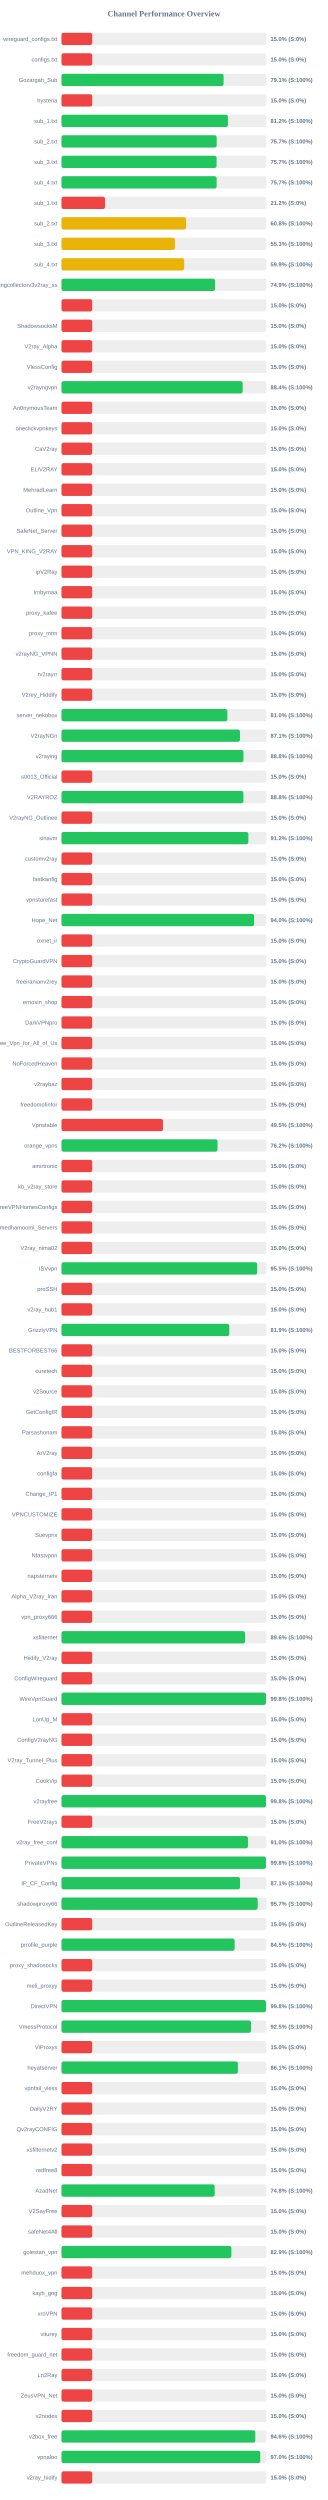
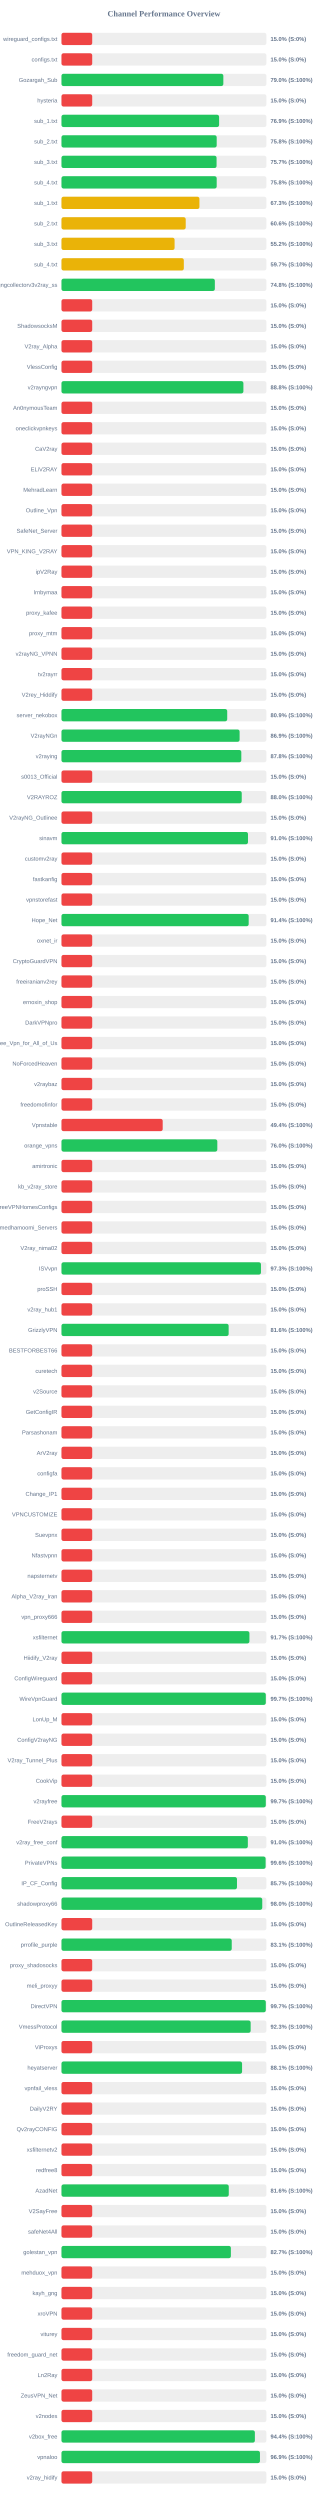
<svg xmlns="http://www.w3.org/2000/svg" width="800" height="6100" version="1.1">
  <style>
        .row { font: 14px Arial; fill: #64748b; }
        .score { font: bold 14px Arial; fill: #64748b; }
    </style>
  <text x="400" y="40" text-anchor="middle" font-size="20px" font-weight="bold" fill="#64748b">Channel Performance Overview</text>
  <rect x="150" y="80" width="500" height="30" fill="#eee" rx="5" />
  <rect x="150" y="80" width="75.0" height="30" fill="#ef4444" rx="5" />
  <text x="140" y="100" text-anchor="end" class="row">wireguard_configs.txt</text>
  <text x="660" y="100" text-anchor="start" class="score">15.0% (S:0%)</text>
  <rect x="150" y="130" width="500" height="30" fill="#eee" rx="5" />
  <rect x="150" y="130" width="75.0" height="30" fill="#ef4444" rx="5" />
  <text x="140" y="150" text-anchor="end" class="row">configs.txt</text>
  <text x="660" y="150" text-anchor="start" class="score">15.0% (S:0%)</text>
  <rect x="150" y="180" width="500" height="30" fill="#eee" rx="5" />
-   <rect x="150" y="180" width="395.6" height="30" fill="#22c55e" rx="5" />
+   <rect x="150" y="180" width="394.95" height="30" fill="#22c55e" rx="5" />
  <text x="140" y="200" text-anchor="end" class="row">Gozargah_Sub</text>
-   <text x="660" y="200" text-anchor="start" class="score">79.1% (S:100%)</text>
+   <text x="660" y="200" text-anchor="start" class="score">79.0% (S:100%)</text>
  <rect x="150" y="230" width="500" height="30" fill="#eee" rx="5" />
  <rect x="150" y="230" width="75.0" height="30" fill="#ef4444" rx="5" />
  <text x="140" y="250" text-anchor="end" class="row">hysteria</text>
  <text x="660" y="250" text-anchor="start" class="score">15.0% (S:0%)</text>
  <rect x="150" y="280" width="500" height="30" fill="#eee" rx="5" />
-   <rect x="150" y="280" width="406.15" height="30" fill="#22c55e" rx="5" />
+   <rect x="150" y="280" width="384.6" height="30" fill="#22c55e" rx="5" />
  <text x="140" y="300" text-anchor="end" class="row">sub_1.txt</text>
-   <text x="660" y="300" text-anchor="start" class="score">81.2% (S:100%)</text>
+   <text x="660" y="300" text-anchor="start" class="score">76.9% (S:100%)</text>
  <rect x="150" y="330" width="500" height="30" fill="#eee" rx="5" />
-   <rect x="150" y="330" width="378.7" height="30" fill="#22c55e" rx="5" />
+   <rect x="150" y="330" width="378.75" height="30" fill="#22c55e" rx="5" />
  <text x="140" y="350" text-anchor="end" class="row">sub_2.txt</text>
-   <text x="660" y="350" text-anchor="start" class="score">75.7% (S:100%)</text>
+   <text x="660" y="350" text-anchor="start" class="score">75.8% (S:100%)</text>
  <rect x="150" y="380" width="500" height="30" fill="#eee" rx="5" />
  <rect x="150" y="380" width="378.45" height="30" fill="#22c55e" rx="5" />
  <text x="140" y="400" text-anchor="end" class="row">sub_3.txt</text>
  <text x="660" y="400" text-anchor="start" class="score">75.7% (S:100%)</text>
  <rect x="150" y="430" width="500" height="30" fill="#eee" rx="5" />
-   <rect x="150" y="430" width="378.6" height="30" fill="#22c55e" rx="5" />
+   <rect x="150" y="430" width="378.75" height="30" fill="#22c55e" rx="5" />
  <text x="140" y="450" text-anchor="end" class="row">sub_4.txt</text>
-   <text x="660" y="450" text-anchor="start" class="score">75.7% (S:100%)</text>
+   <text x="660" y="450" text-anchor="start" class="score">75.8% (S:100%)</text>
  <rect x="150" y="480" width="500" height="30" fill="#eee" rx="5" />
-   <rect x="150" y="480" width="106.25" height="30" fill="#ef4444" rx="5" />
+   <rect x="150" y="480" width="336.6" height="30" fill="#eab308" rx="5" />
  <text x="140" y="500" text-anchor="end" class="row">sub_1.txt</text>
-   <text x="660" y="500" text-anchor="start" class="score">21.2% (S:0%)</text>
+   <text x="660" y="500" text-anchor="start" class="score">67.3% (S:100%)</text>
  <rect x="150" y="530" width="500" height="30" fill="#eee" rx="5" />
-   <rect x="150" y="530" width="303.95" height="30" fill="#eab308" rx="5" />
+   <rect x="150" y="530" width="303.15" height="30" fill="#eab308" rx="5" />
  <text x="140" y="550" text-anchor="end" class="row">sub_2.txt</text>
-   <text x="660" y="550" text-anchor="start" class="score">60.8% (S:100%)</text>
+   <text x="660" y="550" text-anchor="start" class="score">60.6% (S:100%)</text>
  <rect x="150" y="580" width="500" height="30" fill="#eee" rx="5" />
-   <rect x="150" y="580" width="276.7" height="30" fill="#eab308" rx="5" />
+   <rect x="150" y="580" width="276.0" height="30" fill="#eab308" rx="5" />
  <text x="140" y="600" text-anchor="end" class="row">sub_3.txt</text>
-   <text x="660" y="600" text-anchor="start" class="score">55.3% (S:100%)</text>
+   <text x="660" y="600" text-anchor="start" class="score">55.2% (S:100%)</text>
  <rect x="150" y="630" width="500" height="30" fill="#eee" rx="5" />
-   <rect x="150" y="630" width="299.3" height="30" fill="#eab308" rx="5" />
+   <rect x="150" y="630" width="298.55" height="30" fill="#eab308" rx="5" />
  <text x="140" y="650" text-anchor="end" class="row">sub_4.txt</text>
-   <text x="660" y="650" text-anchor="start" class="score">59.9% (S:100%)</text>
+   <text x="660" y="650" text-anchor="start" class="score">59.7% (S:100%)</text>
  <rect x="150" y="680" width="500" height="30" fill="#eee" rx="5" />
-   <rect x="150" y="680" width="374.7" height="30" fill="#22c55e" rx="5" />
+   <rect x="150" y="680" width="374.25" height="30" fill="#22c55e" rx="5" />
  <text x="140" y="700" text-anchor="end" class="row">kayhgngcollectorv3v2ray_ss</text>
-   <text x="660" y="700" text-anchor="start" class="score">74.9% (S:100%)</text>
+   <text x="660" y="700" text-anchor="start" class="score">74.8% (S:100%)</text>
  <rect x="150" y="730" width="500" height="30" fill="#eee" rx="5" />
  <rect x="150" y="730" width="75.0" height="30" fill="#ef4444" rx="5" />
  <text x="140" y="750" text-anchor="end" class="row" />
  <text x="660" y="750" text-anchor="start" class="score">15.0% (S:0%)</text>
  <rect x="150" y="780" width="500" height="30" fill="#eee" rx="5" />
  <rect x="150" y="780" width="75.0" height="30" fill="#ef4444" rx="5" />
  <text x="140" y="800" text-anchor="end" class="row">ShadowsocksM</text>
  <text x="660" y="800" text-anchor="start" class="score">15.0% (S:0%)</text>
  <rect x="150" y="830" width="500" height="30" fill="#eee" rx="5" />
  <rect x="150" y="830" width="75.0" height="30" fill="#ef4444" rx="5" />
  <text x="140" y="850" text-anchor="end" class="row">V2ray_Alpha</text>
  <text x="660" y="850" text-anchor="start" class="score">15.0% (S:0%)</text>
  <rect x="150" y="880" width="500" height="30" fill="#eee" rx="5" />
  <rect x="150" y="880" width="75.0" height="30" fill="#ef4444" rx="5" />
  <text x="140" y="900" text-anchor="end" class="row">VlessConfig</text>
  <text x="660" y="900" text-anchor="start" class="score">15.0% (S:0%)</text>
  <rect x="150" y="930" width="500" height="30" fill="#eee" rx="5" />
-   <rect x="150" y="930" width="442.1" height="30" fill="#22c55e" rx="5" />
+   <rect x="150" y="930" width="443.9" height="30" fill="#22c55e" rx="5" />
  <text x="140" y="950" text-anchor="end" class="row">v2rayngvpn</text>
-   <text x="660" y="950" text-anchor="start" class="score">88.4% (S:100%)</text>
+   <text x="660" y="950" text-anchor="start" class="score">88.8% (S:100%)</text>
  <rect x="150" y="980" width="500" height="30" fill="#eee" rx="5" />
  <rect x="150" y="980" width="75.0" height="30" fill="#ef4444" rx="5" />
  <text x="140" y="1000" text-anchor="end" class="row">An0nymousTeam</text>
  <text x="660" y="1000" text-anchor="start" class="score">15.0% (S:0%)</text>
  <rect x="150" y="1030" width="500" height="30" fill="#eee" rx="5" />
  <rect x="150" y="1030" width="75.0" height="30" fill="#ef4444" rx="5" />
  <text x="140" y="1050" text-anchor="end" class="row">oneclickvpnkeys</text>
  <text x="660" y="1050" text-anchor="start" class="score">15.0% (S:0%)</text>
  <rect x="150" y="1080" width="500" height="30" fill="#eee" rx="5" />
  <rect x="150" y="1080" width="75.0" height="30" fill="#ef4444" rx="5" />
  <text x="140" y="1100" text-anchor="end" class="row">CaV2ray</text>
  <text x="660" y="1100" text-anchor="start" class="score">15.0% (S:0%)</text>
  <rect x="150" y="1130" width="500" height="30" fill="#eee" rx="5" />
  <rect x="150" y="1130" width="75.0" height="30" fill="#ef4444" rx="5" />
  <text x="140" y="1150" text-anchor="end" class="row">ELiV2RAY</text>
  <text x="660" y="1150" text-anchor="start" class="score">15.0% (S:0%)</text>
  <rect x="150" y="1180" width="500" height="30" fill="#eee" rx="5" />
  <rect x="150" y="1180" width="75.0" height="30" fill="#ef4444" rx="5" />
  <text x="140" y="1200" text-anchor="end" class="row">MehradLearn</text>
  <text x="660" y="1200" text-anchor="start" class="score">15.0% (S:0%)</text>
  <rect x="150" y="1230" width="500" height="30" fill="#eee" rx="5" />
  <rect x="150" y="1230" width="75.0" height="30" fill="#ef4444" rx="5" />
  <text x="140" y="1250" text-anchor="end" class="row">Outline_Vpn</text>
  <text x="660" y="1250" text-anchor="start" class="score">15.0% (S:0%)</text>
  <rect x="150" y="1280" width="500" height="30" fill="#eee" rx="5" />
  <rect x="150" y="1280" width="75.0" height="30" fill="#ef4444" rx="5" />
  <text x="140" y="1300" text-anchor="end" class="row">SafeNet_Server</text>
  <text x="660" y="1300" text-anchor="start" class="score">15.0% (S:0%)</text>
  <rect x="150" y="1330" width="500" height="30" fill="#eee" rx="5" />
  <rect x="150" y="1330" width="75.0" height="30" fill="#ef4444" rx="5" />
  <text x="140" y="1350" text-anchor="end" class="row">VPN_KING_V2RAY</text>
  <text x="660" y="1350" text-anchor="start" class="score">15.0% (S:0%)</text>
  <rect x="150" y="1380" width="500" height="30" fill="#eee" rx="5" />
  <rect x="150" y="1380" width="75.0" height="30" fill="#ef4444" rx="5" />
  <text x="140" y="1400" text-anchor="end" class="row">ipV2Ray</text>
  <text x="660" y="1400" text-anchor="start" class="score">15.0% (S:0%)</text>
  <rect x="150" y="1430" width="500" height="30" fill="#eee" rx="5" />
  <rect x="150" y="1430" width="75.0" height="30" fill="#ef4444" rx="5" />
  <text x="140" y="1450" text-anchor="end" class="row">lrnbymaa</text>
  <text x="660" y="1450" text-anchor="start" class="score">15.0% (S:0%)</text>
  <rect x="150" y="1480" width="500" height="30" fill="#eee" rx="5" />
  <rect x="150" y="1480" width="75.0" height="30" fill="#ef4444" rx="5" />
  <text x="140" y="1500" text-anchor="end" class="row">proxy_kafee</text>
  <text x="660" y="1500" text-anchor="start" class="score">15.0% (S:0%)</text>
  <rect x="150" y="1530" width="500" height="30" fill="#eee" rx="5" />
  <rect x="150" y="1530" width="75.0" height="30" fill="#ef4444" rx="5" />
  <text x="140" y="1550" text-anchor="end" class="row">proxy_mtm</text>
  <text x="660" y="1550" text-anchor="start" class="score">15.0% (S:0%)</text>
  <rect x="150" y="1580" width="500" height="30" fill="#eee" rx="5" />
  <rect x="150" y="1580" width="75.0" height="30" fill="#ef4444" rx="5" />
  <text x="140" y="1600" text-anchor="end" class="row">v2rayNG_VPNN</text>
  <text x="660" y="1600" text-anchor="start" class="score">15.0% (S:0%)</text>
  <rect x="150" y="1630" width="500" height="30" fill="#eee" rx="5" />
  <rect x="150" y="1630" width="75.0" height="30" fill="#ef4444" rx="5" />
  <text x="140" y="1650" text-anchor="end" class="row">tv2rayrr</text>
  <text x="660" y="1650" text-anchor="start" class="score">15.0% (S:0%)</text>
  <rect x="150" y="1680" width="500" height="30" fill="#eee" rx="5" />
  <rect x="150" y="1680" width="75.0" height="30" fill="#ef4444" rx="5" />
  <text x="140" y="1700" text-anchor="end" class="row">V2rey_Hiddify</text>
  <text x="660" y="1700" text-anchor="start" class="score">15.0% (S:0%)</text>
  <rect x="150" y="1730" width="500" height="30" fill="#eee" rx="5" />
-   <rect x="150" y="1730" width="404.85" height="30" fill="#22c55e" rx="5" />
+   <rect x="150" y="1730" width="404.4" height="30" fill="#22c55e" rx="5" />
  <text x="140" y="1750" text-anchor="end" class="row">server_nekobox</text>
-   <text x="660" y="1750" text-anchor="start" class="score">81.0% (S:100%)</text>
+   <text x="660" y="1750" text-anchor="start" class="score">80.9% (S:100%)</text>
  <rect x="150" y="1780" width="500" height="30" fill="#eee" rx="5" />
-   <rect x="150" y="1780" width="435.55" height="30" fill="#22c55e" rx="5" />
+   <rect x="150" y="1780" width="434.65" height="30" fill="#22c55e" rx="5" />
  <text x="140" y="1800" text-anchor="end" class="row">V2rayNGn</text>
-   <text x="660" y="1800" text-anchor="start" class="score">87.1% (S:100%)</text>
+   <text x="660" y="1800" text-anchor="start" class="score">86.9% (S:100%)</text>
  <rect x="150" y="1830" width="500" height="30" fill="#eee" rx="5" />
-   <rect x="150" y="1830" width="444.0" height="30" fill="#22c55e" rx="5" />
+   <rect x="150" y="1830" width="438.8" height="30" fill="#22c55e" rx="5" />
  <text x="140" y="1850" text-anchor="end" class="row">v2raying</text>
-   <text x="660" y="1850" text-anchor="start" class="score">88.8% (S:100%)</text>
+   <text x="660" y="1850" text-anchor="start" class="score">87.8% (S:100%)</text>
  <rect x="150" y="1880" width="500" height="30" fill="#eee" rx="5" />
  <rect x="150" y="1880" width="75.0" height="30" fill="#ef4444" rx="5" />
  <text x="140" y="1900" text-anchor="end" class="row">s0013_Official</text>
  <text x="660" y="1900" text-anchor="start" class="score">15.0% (S:0%)</text>
  <rect x="150" y="1930" width="500" height="30" fill="#eee" rx="5" />
-   <rect x="150" y="1930" width="443.9" height="30" fill="#22c55e" rx="5" />
+   <rect x="150" y="1930" width="439.85" height="30" fill="#22c55e" rx="5" />
  <text x="140" y="1950" text-anchor="end" class="row">V2RAYROZ</text>
-   <text x="660" y="1950" text-anchor="start" class="score">88.8% (S:100%)</text>
+   <text x="660" y="1950" text-anchor="start" class="score">88.0% (S:100%)</text>
  <rect x="150" y="1980" width="500" height="30" fill="#eee" rx="5" />
  <rect x="150" y="1980" width="75.0" height="30" fill="#ef4444" rx="5" />
  <text x="140" y="2000" text-anchor="end" class="row">V2rayNG_Outlinee</text>
  <text x="660" y="2000" text-anchor="start" class="score">15.0% (S:0%)</text>
  <rect x="150" y="2030" width="500" height="30" fill="#eee" rx="5" />
-   <rect x="150" y="2030" width="456.05" height="30" fill="#22c55e" rx="5" />
+   <rect x="150" y="2030" width="455.1" height="30" fill="#22c55e" rx="5" />
  <text x="140" y="2050" text-anchor="end" class="row">sinavm</text>
-   <text x="660" y="2050" text-anchor="start" class="score">91.2% (S:100%)</text>
+   <text x="660" y="2050" text-anchor="start" class="score">91.0% (S:100%)</text>
  <rect x="150" y="2080" width="500" height="30" fill="#eee" rx="5" />
  <rect x="150" y="2080" width="75.0" height="30" fill="#ef4444" rx="5" />
  <text x="140" y="2100" text-anchor="end" class="row">customv2ray</text>
  <text x="660" y="2100" text-anchor="start" class="score">15.0% (S:0%)</text>
  <rect x="150" y="2130" width="500" height="30" fill="#eee" rx="5" />
  <rect x="150" y="2130" width="75.0" height="30" fill="#ef4444" rx="5" />
  <text x="140" y="2150" text-anchor="end" class="row">fastkanfig</text>
  <text x="660" y="2150" text-anchor="start" class="score">15.0% (S:0%)</text>
  <rect x="150" y="2180" width="500" height="30" fill="#eee" rx="5" />
  <rect x="150" y="2180" width="75.0" height="30" fill="#ef4444" rx="5" />
  <text x="140" y="2200" text-anchor="end" class="row">vpnstorefast</text>
  <text x="660" y="2200" text-anchor="start" class="score">15.0% (S:0%)</text>
  <rect x="150" y="2230" width="500" height="30" fill="#eee" rx="5" />
-   <rect x="150" y="2230" width="470.1" height="30" fill="#22c55e" rx="5" />
+   <rect x="150" y="2230" width="456.8" height="30" fill="#22c55e" rx="5" />
  <text x="140" y="2250" text-anchor="end" class="row">Hope_Net</text>
-   <text x="660" y="2250" text-anchor="start" class="score">94.0% (S:100%)</text>
+   <text x="660" y="2250" text-anchor="start" class="score">91.4% (S:100%)</text>
  <rect x="150" y="2280" width="500" height="30" fill="#eee" rx="5" />
  <rect x="150" y="2280" width="75.0" height="30" fill="#ef4444" rx="5" />
  <text x="140" y="2300" text-anchor="end" class="row">oxnet_ir</text>
  <text x="660" y="2300" text-anchor="start" class="score">15.0% (S:0%)</text>
  <rect x="150" y="2330" width="500" height="30" fill="#eee" rx="5" />
  <rect x="150" y="2330" width="75.0" height="30" fill="#ef4444" rx="5" />
  <text x="140" y="2350" text-anchor="end" class="row">CryptoGuardVPN</text>
  <text x="660" y="2350" text-anchor="start" class="score">15.0% (S:0%)</text>
  <rect x="150" y="2380" width="500" height="30" fill="#eee" rx="5" />
  <rect x="150" y="2380" width="75.0" height="30" fill="#ef4444" rx="5" />
  <text x="140" y="2400" text-anchor="end" class="row">freeiranianv2rey</text>
  <text x="660" y="2400" text-anchor="start" class="score">15.0% (S:0%)</text>
  <rect x="150" y="2430" width="500" height="30" fill="#eee" rx="5" />
  <rect x="150" y="2430" width="75.0" height="30" fill="#ef4444" rx="5" />
  <text x="140" y="2450" text-anchor="end" class="row">ernoxin_shop</text>
  <text x="660" y="2450" text-anchor="start" class="score">15.0% (S:0%)</text>
  <rect x="150" y="2480" width="500" height="30" fill="#eee" rx="5" />
  <rect x="150" y="2480" width="75.0" height="30" fill="#ef4444" rx="5" />
  <text x="140" y="2500" text-anchor="end" class="row">DarkVPNpro</text>
  <text x="660" y="2500" text-anchor="start" class="score">15.0% (S:0%)</text>
  <rect x="150" y="2530" width="500" height="30" fill="#eee" rx="5" />
  <rect x="150" y="2530" width="75.0" height="30" fill="#ef4444" rx="5" />
  <text x="140" y="2550" text-anchor="end" class="row">Free_Vpn_for_All_of_Us</text>
  <text x="660" y="2550" text-anchor="start" class="score">15.0% (S:0%)</text>
  <rect x="150" y="2580" width="500" height="30" fill="#eee" rx="5" />
  <rect x="150" y="2580" width="75.0" height="30" fill="#ef4444" rx="5" />
  <text x="140" y="2600" text-anchor="end" class="row">NoForcedHeaven</text>
  <text x="660" y="2600" text-anchor="start" class="score">15.0% (S:0%)</text>
  <rect x="150" y="2630" width="500" height="30" fill="#eee" rx="5" />
  <rect x="150" y="2630" width="75.0" height="30" fill="#ef4444" rx="5" />
  <text x="140" y="2650" text-anchor="end" class="row">v2raybaz</text>
  <text x="660" y="2650" text-anchor="start" class="score">15.0% (S:0%)</text>
  <rect x="150" y="2680" width="500" height="30" fill="#eee" rx="5" />
  <rect x="150" y="2680" width="75.0" height="30" fill="#ef4444" rx="5" />
  <text x="140" y="2700" text-anchor="end" class="row">freedomofinfor</text>
  <text x="660" y="2700" text-anchor="start" class="score">15.0% (S:0%)</text>
  <rect x="150" y="2730" width="500" height="30" fill="#eee" rx="5" />
-   <rect x="150" y="2730" width="247.65" height="30" fill="#ef4444" rx="5" />
+   <rect x="150" y="2730" width="247.0" height="30" fill="#ef4444" rx="5" />
  <text x="140" y="2750" text-anchor="end" class="row">Vpnstable</text>
-   <text x="660" y="2750" text-anchor="start" class="score">49.5% (S:100%)</text>
+   <text x="660" y="2750" text-anchor="start" class="score">49.4% (S:100%)</text>
  <rect x="150" y="2780" width="500" height="30" fill="#eee" rx="5" />
-   <rect x="150" y="2780" width="380.8" height="30" fill="#22c55e" rx="5" />
+   <rect x="150" y="2780" width="380.25" height="30" fill="#22c55e" rx="5" />
  <text x="140" y="2800" text-anchor="end" class="row">orange_vpns</text>
-   <text x="660" y="2800" text-anchor="start" class="score">76.2% (S:100%)</text>
+   <text x="660" y="2800" text-anchor="start" class="score">76.0% (S:100%)</text>
  <rect x="150" y="2830" width="500" height="30" fill="#eee" rx="5" />
  <rect x="150" y="2830" width="75.0" height="30" fill="#ef4444" rx="5" />
  <text x="140" y="2850" text-anchor="end" class="row">amirtronic</text>
  <text x="660" y="2850" text-anchor="start" class="score">15.0% (S:0%)</text>
  <rect x="150" y="2880" width="500" height="30" fill="#eee" rx="5" />
  <rect x="150" y="2880" width="75.0" height="30" fill="#ef4444" rx="5" />
  <text x="140" y="2900" text-anchor="end" class="row">kb_v2ray_store</text>
  <text x="660" y="2900" text-anchor="start" class="score">15.0% (S:0%)</text>
  <rect x="150" y="2930" width="500" height="30" fill="#eee" rx="5" />
  <rect x="150" y="2930" width="75.0" height="30" fill="#ef4444" rx="5" />
  <text x="140" y="2950" text-anchor="end" class="row">FreeVPNHomesConfigs</text>
  <text x="660" y="2950" text-anchor="start" class="score">15.0% (S:0%)</text>
  <rect x="150" y="2980" width="500" height="30" fill="#eee" rx="5" />
  <rect x="150" y="2980" width="75.0" height="30" fill="#ef4444" rx="5" />
  <text x="140" y="3000" text-anchor="end" class="row">Ahmedhamoomi_Servers</text>
  <text x="660" y="3000" text-anchor="start" class="score">15.0% (S:0%)</text>
  <rect x="150" y="3030" width="500" height="30" fill="#eee" rx="5" />
  <rect x="150" y="3030" width="75.0" height="30" fill="#ef4444" rx="5" />
  <text x="140" y="3050" text-anchor="end" class="row">V2ray_nima02</text>
  <text x="660" y="3050" text-anchor="start" class="score">15.0% (S:0%)</text>
  <rect x="150" y="3080" width="500" height="30" fill="#eee" rx="5" />
-   <rect x="150" y="3080" width="477.6" height="30" fill="#22c55e" rx="5" />
+   <rect x="150" y="3080" width="486.75" height="30" fill="#22c55e" rx="5" />
  <text x="140" y="3100" text-anchor="end" class="row">ISVvpn</text>
-   <text x="660" y="3100" text-anchor="start" class="score">95.5% (S:100%)</text>
+   <text x="660" y="3100" text-anchor="start" class="score">97.3% (S:100%)</text>
  <rect x="150" y="3130" width="500" height="30" fill="#eee" rx="5" />
  <rect x="150" y="3130" width="75.0" height="30" fill="#ef4444" rx="5" />
  <text x="140" y="3150" text-anchor="end" class="row">proSSH</text>
  <text x="660" y="3150" text-anchor="start" class="score">15.0% (S:0%)</text>
  <rect x="150" y="3180" width="500" height="30" fill="#eee" rx="5" />
  <rect x="150" y="3180" width="75.0" height="30" fill="#ef4444" rx="5" />
  <text x="140" y="3200" text-anchor="end" class="row">v2ray_hub1</text>
  <text x="660" y="3200" text-anchor="start" class="score">15.0% (S:0%)</text>
  <rect x="150" y="3230" width="500" height="30" fill="#eee" rx="5" />
-   <rect x="150" y="3230" width="409.45" height="30" fill="#22c55e" rx="5" />
+   <rect x="150" y="3230" width="407.9" height="30" fill="#22c55e" rx="5" />
  <text x="140" y="3250" text-anchor="end" class="row">GrizzlyVPN</text>
-   <text x="660" y="3250" text-anchor="start" class="score">81.9% (S:100%)</text>
+   <text x="660" y="3250" text-anchor="start" class="score">81.6% (S:100%)</text>
  <rect x="150" y="3280" width="500" height="30" fill="#eee" rx="5" />
  <rect x="150" y="3280" width="75.0" height="30" fill="#ef4444" rx="5" />
  <text x="140" y="3300" text-anchor="end" class="row">BESTFORBEST66</text>
  <text x="660" y="3300" text-anchor="start" class="score">15.0% (S:0%)</text>
  <rect x="150" y="3330" width="500" height="30" fill="#eee" rx="5" />
  <rect x="150" y="3330" width="75.0" height="30" fill="#ef4444" rx="5" />
  <text x="140" y="3350" text-anchor="end" class="row">curetech</text>
  <text x="660" y="3350" text-anchor="start" class="score">15.0% (S:0%)</text>
  <rect x="150" y="3380" width="500" height="30" fill="#eee" rx="5" />
  <rect x="150" y="3380" width="75.0" height="30" fill="#ef4444" rx="5" />
  <text x="140" y="3400" text-anchor="end" class="row">v2Source</text>
  <text x="660" y="3400" text-anchor="start" class="score">15.0% (S:0%)</text>
  <rect x="150" y="3430" width="500" height="30" fill="#eee" rx="5" />
  <rect x="150" y="3430" width="75.0" height="30" fill="#ef4444" rx="5" />
  <text x="140" y="3450" text-anchor="end" class="row">GetConfigIR</text>
  <text x="660" y="3450" text-anchor="start" class="score">15.0% (S:0%)</text>
  <rect x="150" y="3480" width="500" height="30" fill="#eee" rx="5" />
  <rect x="150" y="3480" width="75.0" height="30" fill="#ef4444" rx="5" />
  <text x="140" y="3500" text-anchor="end" class="row">Parsashonam</text>
  <text x="660" y="3500" text-anchor="start" class="score">15.0% (S:0%)</text>
  <rect x="150" y="3530" width="500" height="30" fill="#eee" rx="5" />
  <rect x="150" y="3530" width="75.0" height="30" fill="#ef4444" rx="5" />
  <text x="140" y="3550" text-anchor="end" class="row">ArV2ray</text>
  <text x="660" y="3550" text-anchor="start" class="score">15.0% (S:0%)</text>
  <rect x="150" y="3580" width="500" height="30" fill="#eee" rx="5" />
  <rect x="150" y="3580" width="75.0" height="30" fill="#ef4444" rx="5" />
  <text x="140" y="3600" text-anchor="end" class="row">configfa</text>
  <text x="660" y="3600" text-anchor="start" class="score">15.0% (S:0%)</text>
  <rect x="150" y="3630" width="500" height="30" fill="#eee" rx="5" />
  <rect x="150" y="3630" width="75.0" height="30" fill="#ef4444" rx="5" />
  <text x="140" y="3650" text-anchor="end" class="row">Change_IP1</text>
  <text x="660" y="3650" text-anchor="start" class="score">15.0% (S:0%)</text>
  <rect x="150" y="3680" width="500" height="30" fill="#eee" rx="5" />
  <rect x="150" y="3680" width="75.0" height="30" fill="#ef4444" rx="5" />
  <text x="140" y="3700" text-anchor="end" class="row">VPNCUSTOMIZE</text>
  <text x="660" y="3700" text-anchor="start" class="score">15.0% (S:0%)</text>
  <rect x="150" y="3730" width="500" height="30" fill="#eee" rx="5" />
  <rect x="150" y="3730" width="75.0" height="30" fill="#ef4444" rx="5" />
  <text x="140" y="3750" text-anchor="end" class="row">Suevpnx</text>
  <text x="660" y="3750" text-anchor="start" class="score">15.0% (S:0%)</text>
  <rect x="150" y="3780" width="500" height="30" fill="#eee" rx="5" />
  <rect x="150" y="3780" width="75.0" height="30" fill="#ef4444" rx="5" />
  <text x="140" y="3800" text-anchor="end" class="row">Nfastvpnn</text>
  <text x="660" y="3800" text-anchor="start" class="score">15.0% (S:0%)</text>
  <rect x="150" y="3830" width="500" height="30" fill="#eee" rx="5" />
  <rect x="150" y="3830" width="75.0" height="30" fill="#ef4444" rx="5" />
  <text x="140" y="3850" text-anchor="end" class="row">napsternetv</text>
  <text x="660" y="3850" text-anchor="start" class="score">15.0% (S:0%)</text>
  <rect x="150" y="3880" width="500" height="30" fill="#eee" rx="5" />
  <rect x="150" y="3880" width="75.0" height="30" fill="#ef4444" rx="5" />
  <text x="140" y="3900" text-anchor="end" class="row">Alpha_V2ray_Iran</text>
  <text x="660" y="3900" text-anchor="start" class="score">15.0% (S:0%)</text>
  <rect x="150" y="3930" width="500" height="30" fill="#eee" rx="5" />
  <rect x="150" y="3930" width="75.0" height="30" fill="#ef4444" rx="5" />
  <text x="140" y="3950" text-anchor="end" class="row">vpn_proxy666</text>
  <text x="660" y="3950" text-anchor="start" class="score">15.0% (S:0%)</text>
  <rect x="150" y="3980" width="500" height="30" fill="#eee" rx="5" />
-   <rect x="150" y="3980" width="448.0" height="30" fill="#22c55e" rx="5" />
+   <rect x="150" y="3980" width="458.6" height="30" fill="#22c55e" rx="5" />
  <text x="140" y="4000" text-anchor="end" class="row">xsfilternet</text>
-   <text x="660" y="4000" text-anchor="start" class="score">89.6% (S:100%)</text>
+   <text x="660" y="4000" text-anchor="start" class="score">91.7% (S:100%)</text>
  <rect x="150" y="4030" width="500" height="30" fill="#eee" rx="5" />
  <rect x="150" y="4030" width="75.0" height="30" fill="#ef4444" rx="5" />
  <text x="140" y="4050" text-anchor="end" class="row">Hiidify_V2ray</text>
  <text x="660" y="4050" text-anchor="start" class="score">15.0% (S:0%)</text>
  <rect x="150" y="4080" width="500" height="30" fill="#eee" rx="5" />
  <rect x="150" y="4080" width="75.0" height="30" fill="#ef4444" rx="5" />
  <text x="140" y="4100" text-anchor="end" class="row">ConfigWireguard</text>
  <text x="660" y="4100" text-anchor="start" class="score">15.0% (S:0%)</text>
  <rect x="150" y="4130" width="500" height="30" fill="#eee" rx="5" />
-   <rect x="150" y="4130" width="499.0" height="30" fill="#22c55e" rx="5" />
+   <rect x="150" y="4130" width="498.55" height="30" fill="#22c55e" rx="5" />
  <text x="140" y="4150" text-anchor="end" class="row">WireVpnGuard</text>
-   <text x="660" y="4150" text-anchor="start" class="score">99.8% (S:100%)</text>
+   <text x="660" y="4150" text-anchor="start" class="score">99.7% (S:100%)</text>
  <rect x="150" y="4180" width="500" height="30" fill="#eee" rx="5" />
  <rect x="150" y="4180" width="75.0" height="30" fill="#ef4444" rx="5" />
  <text x="140" y="4200" text-anchor="end" class="row">LonUp_M</text>
  <text x="660" y="4200" text-anchor="start" class="score">15.0% (S:0%)</text>
  <rect x="150" y="4230" width="500" height="30" fill="#eee" rx="5" />
  <rect x="150" y="4230" width="75.0" height="30" fill="#ef4444" rx="5" />
  <text x="140" y="4250" text-anchor="end" class="row">ConfigV2rayNG</text>
  <text x="660" y="4250" text-anchor="start" class="score">15.0% (S:0%)</text>
  <rect x="150" y="4280" width="500" height="30" fill="#eee" rx="5" />
  <rect x="150" y="4280" width="75.0" height="30" fill="#ef4444" rx="5" />
  <text x="140" y="4300" text-anchor="end" class="row">V2ray_Tunnel_Plus</text>
  <text x="660" y="4300" text-anchor="start" class="score">15.0% (S:0%)</text>
  <rect x="150" y="4330" width="500" height="30" fill="#eee" rx="5" />
  <rect x="150" y="4330" width="75.0" height="30" fill="#ef4444" rx="5" />
  <text x="140" y="4350" text-anchor="end" class="row">CookVip</text>
  <text x="660" y="4350" text-anchor="start" class="score">15.0% (S:0%)</text>
  <rect x="150" y="4380" width="500" height="30" fill="#eee" rx="5" />
-   <rect x="150" y="4380" width="498.95" height="30" fill="#22c55e" rx="5" />
+   <rect x="150" y="4380" width="498.55" height="30" fill="#22c55e" rx="5" />
  <text x="140" y="4400" text-anchor="end" class="row">v2rayfree</text>
-   <text x="660" y="4400" text-anchor="start" class="score">99.8% (S:100%)</text>
+   <text x="660" y="4400" text-anchor="start" class="score">99.7% (S:100%)</text>
  <rect x="150" y="4430" width="500" height="30" fill="#eee" rx="5" />
  <rect x="150" y="4430" width="75.0" height="30" fill="#ef4444" rx="5" />
  <text x="140" y="4450" text-anchor="end" class="row">FreeV2rays</text>
  <text x="660" y="4450" text-anchor="start" class="score">15.0% (S:0%)</text>
  <rect x="150" y="4480" width="500" height="30" fill="#eee" rx="5" />
-   <rect x="150" y="4480" width="455.05" height="30" fill="#22c55e" rx="5" />
+   <rect x="150" y="4480" width="454.75" height="30" fill="#22c55e" rx="5" />
  <text x="140" y="4500" text-anchor="end" class="row">v2ray_free_conf</text>
  <text x="660" y="4500" text-anchor="start" class="score">91.0% (S:100%)</text>
  <rect x="150" y="4530" width="500" height="30" fill="#eee" rx="5" />
-   <rect x="150" y="4530" width="498.9" height="30" fill="#22c55e" rx="5" />
+   <rect x="150" y="4530" width="498.1" height="30" fill="#22c55e" rx="5" />
  <text x="140" y="4550" text-anchor="end" class="row">PrivateVPNs</text>
-   <text x="660" y="4550" text-anchor="start" class="score">99.8% (S:100%)</text>
+   <text x="660" y="4550" text-anchor="start" class="score">99.6% (S:100%)</text>
  <rect x="150" y="4580" width="500" height="30" fill="#eee" rx="5" />
-   <rect x="150" y="4580" width="435.7" height="30" fill="#22c55e" rx="5" />
+   <rect x="150" y="4580" width="428.25" height="30" fill="#22c55e" rx="5" />
  <text x="140" y="4600" text-anchor="end" class="row">IP_CF_Config</text>
-   <text x="660" y="4600" text-anchor="start" class="score">87.1% (S:100%)</text>
+   <text x="660" y="4600" text-anchor="start" class="score">85.7% (S:100%)</text>
  <rect x="150" y="4630" width="500" height="30" fill="#eee" rx="5" />
-   <rect x="150" y="4630" width="478.7" height="30" fill="#22c55e" rx="5" />
+   <rect x="150" y="4630" width="489.9" height="30" fill="#22c55e" rx="5" />
  <text x="140" y="4650" text-anchor="end" class="row">shadowproxy66</text>
-   <text x="660" y="4650" text-anchor="start" class="score">95.7% (S:100%)</text>
+   <text x="660" y="4650" text-anchor="start" class="score">98.0% (S:100%)</text>
  <rect x="150" y="4680" width="500" height="30" fill="#eee" rx="5" />
  <rect x="150" y="4680" width="75.0" height="30" fill="#ef4444" rx="5" />
  <text x="140" y="4700" text-anchor="end" class="row">OutlineReleasedKey</text>
  <text x="660" y="4700" text-anchor="start" class="score">15.0% (S:0%)</text>
  <rect x="150" y="4730" width="500" height="30" fill="#eee" rx="5" />
-   <rect x="150" y="4730" width="422.45" height="30" fill="#22c55e" rx="5" />
+   <rect x="150" y="4730" width="415.45" height="30" fill="#22c55e" rx="5" />
  <text x="140" y="4750" text-anchor="end" class="row">prrofile_purple</text>
-   <text x="660" y="4750" text-anchor="start" class="score">84.5% (S:100%)</text>
+   <text x="660" y="4750" text-anchor="start" class="score">83.1% (S:100%)</text>
  <rect x="150" y="4780" width="500" height="30" fill="#eee" rx="5" />
  <rect x="150" y="4780" width="75.0" height="30" fill="#ef4444" rx="5" />
  <text x="140" y="4800" text-anchor="end" class="row">proxy_shadosocks</text>
  <text x="660" y="4800" text-anchor="start" class="score">15.0% (S:0%)</text>
  <rect x="150" y="4830" width="500" height="30" fill="#eee" rx="5" />
  <rect x="150" y="4830" width="75.0" height="30" fill="#ef4444" rx="5" />
  <text x="140" y="4850" text-anchor="end" class="row">meli_proxyy</text>
  <text x="660" y="4850" text-anchor="start" class="score">15.0% (S:0%)</text>
  <rect x="150" y="4880" width="500" height="30" fill="#eee" rx="5" />
-   <rect x="150" y="4880" width="498.95" height="30" fill="#22c55e" rx="5" />
+   <rect x="150" y="4880" width="498.55" height="30" fill="#22c55e" rx="5" />
  <text x="140" y="4900" text-anchor="end" class="row">DirectVPN</text>
-   <text x="660" y="4900" text-anchor="start" class="score">99.8% (S:100%)</text>
+   <text x="660" y="4900" text-anchor="start" class="score">99.7% (S:100%)</text>
  <rect x="150" y="4930" width="500" height="30" fill="#eee" rx="5" />
-   <rect x="150" y="4930" width="462.5" height="30" fill="#22c55e" rx="5" />
+   <rect x="150" y="4930" width="461.6" height="30" fill="#22c55e" rx="5" />
  <text x="140" y="4950" text-anchor="end" class="row">VmessProtocol</text>
-   <text x="660" y="4950" text-anchor="start" class="score">92.5% (S:100%)</text>
+   <text x="660" y="4950" text-anchor="start" class="score">92.3% (S:100%)</text>
  <rect x="150" y="4980" width="500" height="30" fill="#eee" rx="5" />
  <rect x="150" y="4980" width="75.0" height="30" fill="#ef4444" rx="5" />
  <text x="140" y="5000" text-anchor="end" class="row">ViProxys</text>
  <text x="660" y="5000" text-anchor="start" class="score">15.0% (S:0%)</text>
  <rect x="150" y="5030" width="500" height="30" fill="#eee" rx="5" />
-   <rect x="150" y="5030" width="430.45" height="30" fill="#22c55e" rx="5" />
+   <rect x="150" y="5030" width="440.65" height="30" fill="#22c55e" rx="5" />
  <text x="140" y="5050" text-anchor="end" class="row">heyatserver</text>
-   <text x="660" y="5050" text-anchor="start" class="score">86.1% (S:100%)</text>
+   <text x="660" y="5050" text-anchor="start" class="score">88.1% (S:100%)</text>
  <rect x="150" y="5080" width="500" height="30" fill="#eee" rx="5" />
  <rect x="150" y="5080" width="75.0" height="30" fill="#ef4444" rx="5" />
  <text x="140" y="5100" text-anchor="end" class="row">vpnfail_vless</text>
  <text x="660" y="5100" text-anchor="start" class="score">15.0% (S:0%)</text>
  <rect x="150" y="5130" width="500" height="30" fill="#eee" rx="5" />
  <rect x="150" y="5130" width="75.0" height="30" fill="#ef4444" rx="5" />
  <text x="140" y="5150" text-anchor="end" class="row">DailyV2RY</text>
  <text x="660" y="5150" text-anchor="start" class="score">15.0% (S:0%)</text>
  <rect x="150" y="5180" width="500" height="30" fill="#eee" rx="5" />
  <rect x="150" y="5180" width="75.0" height="30" fill="#ef4444" rx="5" />
  <text x="140" y="5200" text-anchor="end" class="row">Qv2rayCONFIG</text>
  <text x="660" y="5200" text-anchor="start" class="score">15.0% (S:0%)</text>
  <rect x="150" y="5230" width="500" height="30" fill="#eee" rx="5" />
  <rect x="150" y="5230" width="75.0" height="30" fill="#ef4444" rx="5" />
  <text x="140" y="5250" text-anchor="end" class="row">xsfilternetv2</text>
  <text x="660" y="5250" text-anchor="start" class="score">15.0% (S:0%)</text>
  <rect x="150" y="5280" width="500" height="30" fill="#eee" rx="5" />
  <rect x="150" y="5280" width="75.0" height="30" fill="#ef4444" rx="5" />
  <text x="140" y="5300" text-anchor="end" class="row">redfree8</text>
  <text x="660" y="5300" text-anchor="start" class="score">15.0% (S:0%)</text>
  <rect x="150" y="5330" width="500" height="30" fill="#eee" rx="5" />
-   <rect x="150" y="5330" width="373.8" height="30" fill="#22c55e" rx="5" />
+   <rect x="150" y="5330" width="408.2" height="30" fill="#22c55e" rx="5" />
  <text x="140" y="5350" text-anchor="end" class="row">AzadNet</text>
-   <text x="660" y="5350" text-anchor="start" class="score">74.8% (S:100%)</text>
+   <text x="660" y="5350" text-anchor="start" class="score">81.6% (S:100%)</text>
  <rect x="150" y="5380" width="500" height="30" fill="#eee" rx="5" />
  <rect x="150" y="5380" width="75.0" height="30" fill="#ef4444" rx="5" />
  <text x="140" y="5400" text-anchor="end" class="row">V2SayFree</text>
  <text x="660" y="5400" text-anchor="start" class="score">15.0% (S:0%)</text>
  <rect x="150" y="5430" width="500" height="30" fill="#eee" rx="5" />
  <rect x="150" y="5430" width="75.0" height="30" fill="#ef4444" rx="5" />
  <text x="140" y="5450" text-anchor="end" class="row">safeNet4All</text>
  <text x="660" y="5450" text-anchor="start" class="score">15.0% (S:0%)</text>
  <rect x="150" y="5480" width="500" height="30" fill="#eee" rx="5" />
-   <rect x="150" y="5480" width="414.6" height="30" fill="#22c55e" rx="5" />
+   <rect x="150" y="5480" width="413.35" height="30" fill="#22c55e" rx="5" />
  <text x="140" y="5500" text-anchor="end" class="row">golestan_vpn</text>
-   <text x="660" y="5500" text-anchor="start" class="score">82.9% (S:100%)</text>
+   <text x="660" y="5500" text-anchor="start" class="score">82.7% (S:100%)</text>
  <rect x="150" y="5530" width="500" height="30" fill="#eee" rx="5" />
  <rect x="150" y="5530" width="75.0" height="30" fill="#ef4444" rx="5" />
  <text x="140" y="5550" text-anchor="end" class="row">mehduox_vpn</text>
  <text x="660" y="5550" text-anchor="start" class="score">15.0% (S:0%)</text>
  <rect x="150" y="5580" width="500" height="30" fill="#eee" rx="5" />
  <rect x="150" y="5580" width="75.0" height="30" fill="#ef4444" rx="5" />
  <text x="140" y="5600" text-anchor="end" class="row">kayh_gng</text>
  <text x="660" y="5600" text-anchor="start" class="score">15.0% (S:0%)</text>
  <rect x="150" y="5630" width="500" height="30" fill="#eee" rx="5" />
  <rect x="150" y="5630" width="75.0" height="30" fill="#ef4444" rx="5" />
  <text x="140" y="5650" text-anchor="end" class="row">xroVPN</text>
  <text x="660" y="5650" text-anchor="start" class="score">15.0% (S:0%)</text>
  <rect x="150" y="5680" width="500" height="30" fill="#eee" rx="5" />
  <rect x="150" y="5680" width="75.0" height="30" fill="#ef4444" rx="5" />
  <text x="140" y="5700" text-anchor="end" class="row">viturey</text>
  <text x="660" y="5700" text-anchor="start" class="score">15.0% (S:0%)</text>
  <rect x="150" y="5730" width="500" height="30" fill="#eee" rx="5" />
  <rect x="150" y="5730" width="75.0" height="30" fill="#ef4444" rx="5" />
  <text x="140" y="5750" text-anchor="end" class="row">freedom_guard_net</text>
  <text x="660" y="5750" text-anchor="start" class="score">15.0% (S:0%)</text>
  <rect x="150" y="5780" width="500" height="30" fill="#eee" rx="5" />
  <rect x="150" y="5780" width="75.0" height="30" fill="#ef4444" rx="5" />
  <text x="140" y="5800" text-anchor="end" class="row">Ln2Ray</text>
  <text x="660" y="5800" text-anchor="start" class="score">15.0% (S:0%)</text>
  <rect x="150" y="5830" width="500" height="30" fill="#eee" rx="5" />
  <rect x="150" y="5830" width="75.0" height="30" fill="#ef4444" rx="5" />
  <text x="140" y="5850" text-anchor="end" class="row">ZeusVPN_Net</text>
  <text x="660" y="5850" text-anchor="start" class="score">15.0% (S:0%)</text>
  <rect x="150" y="5880" width="500" height="30" fill="#eee" rx="5" />
  <rect x="150" y="5880" width="75.0" height="30" fill="#ef4444" rx="5" />
  <text x="140" y="5900" text-anchor="end" class="row">v2nodes</text>
  <text x="660" y="5900" text-anchor="start" class="score">15.0% (S:0%)</text>
  <rect x="150" y="5930" width="500" height="30" fill="#eee" rx="5" />
-   <rect x="150" y="5930" width="472.95" height="30" fill="#22c55e" rx="5" />
+   <rect x="150" y="5930" width="471.9" height="30" fill="#22c55e" rx="5" />
  <text x="140" y="5950" text-anchor="end" class="row">v2box_free</text>
-   <text x="660" y="5950" text-anchor="start" class="score">94.6% (S:100%)</text>
+   <text x="660" y="5950" text-anchor="start" class="score">94.4% (S:100%)</text>
  <rect x="150" y="5980" width="500" height="30" fill="#eee" rx="5" />
-   <rect x="150" y="5980" width="485.0" height="30" fill="#22c55e" rx="5" />
+   <rect x="150" y="5980" width="484.3" height="30" fill="#22c55e" rx="5" />
  <text x="140" y="6000" text-anchor="end" class="row">vpnaloo</text>
-   <text x="660" y="6000" text-anchor="start" class="score">97.0% (S:100%)</text>
+   <text x="660" y="6000" text-anchor="start" class="score">96.9% (S:100%)</text>
  <rect x="150" y="6030" width="500" height="30" fill="#eee" rx="5" />
  <rect x="150" y="6030" width="75.0" height="30" fill="#ef4444" rx="5" />
  <text x="140" y="6050" text-anchor="end" class="row">v2ray_hidify</text>
  <text x="660" y="6050" text-anchor="start" class="score">15.0% (S:0%)</text>
</svg>
